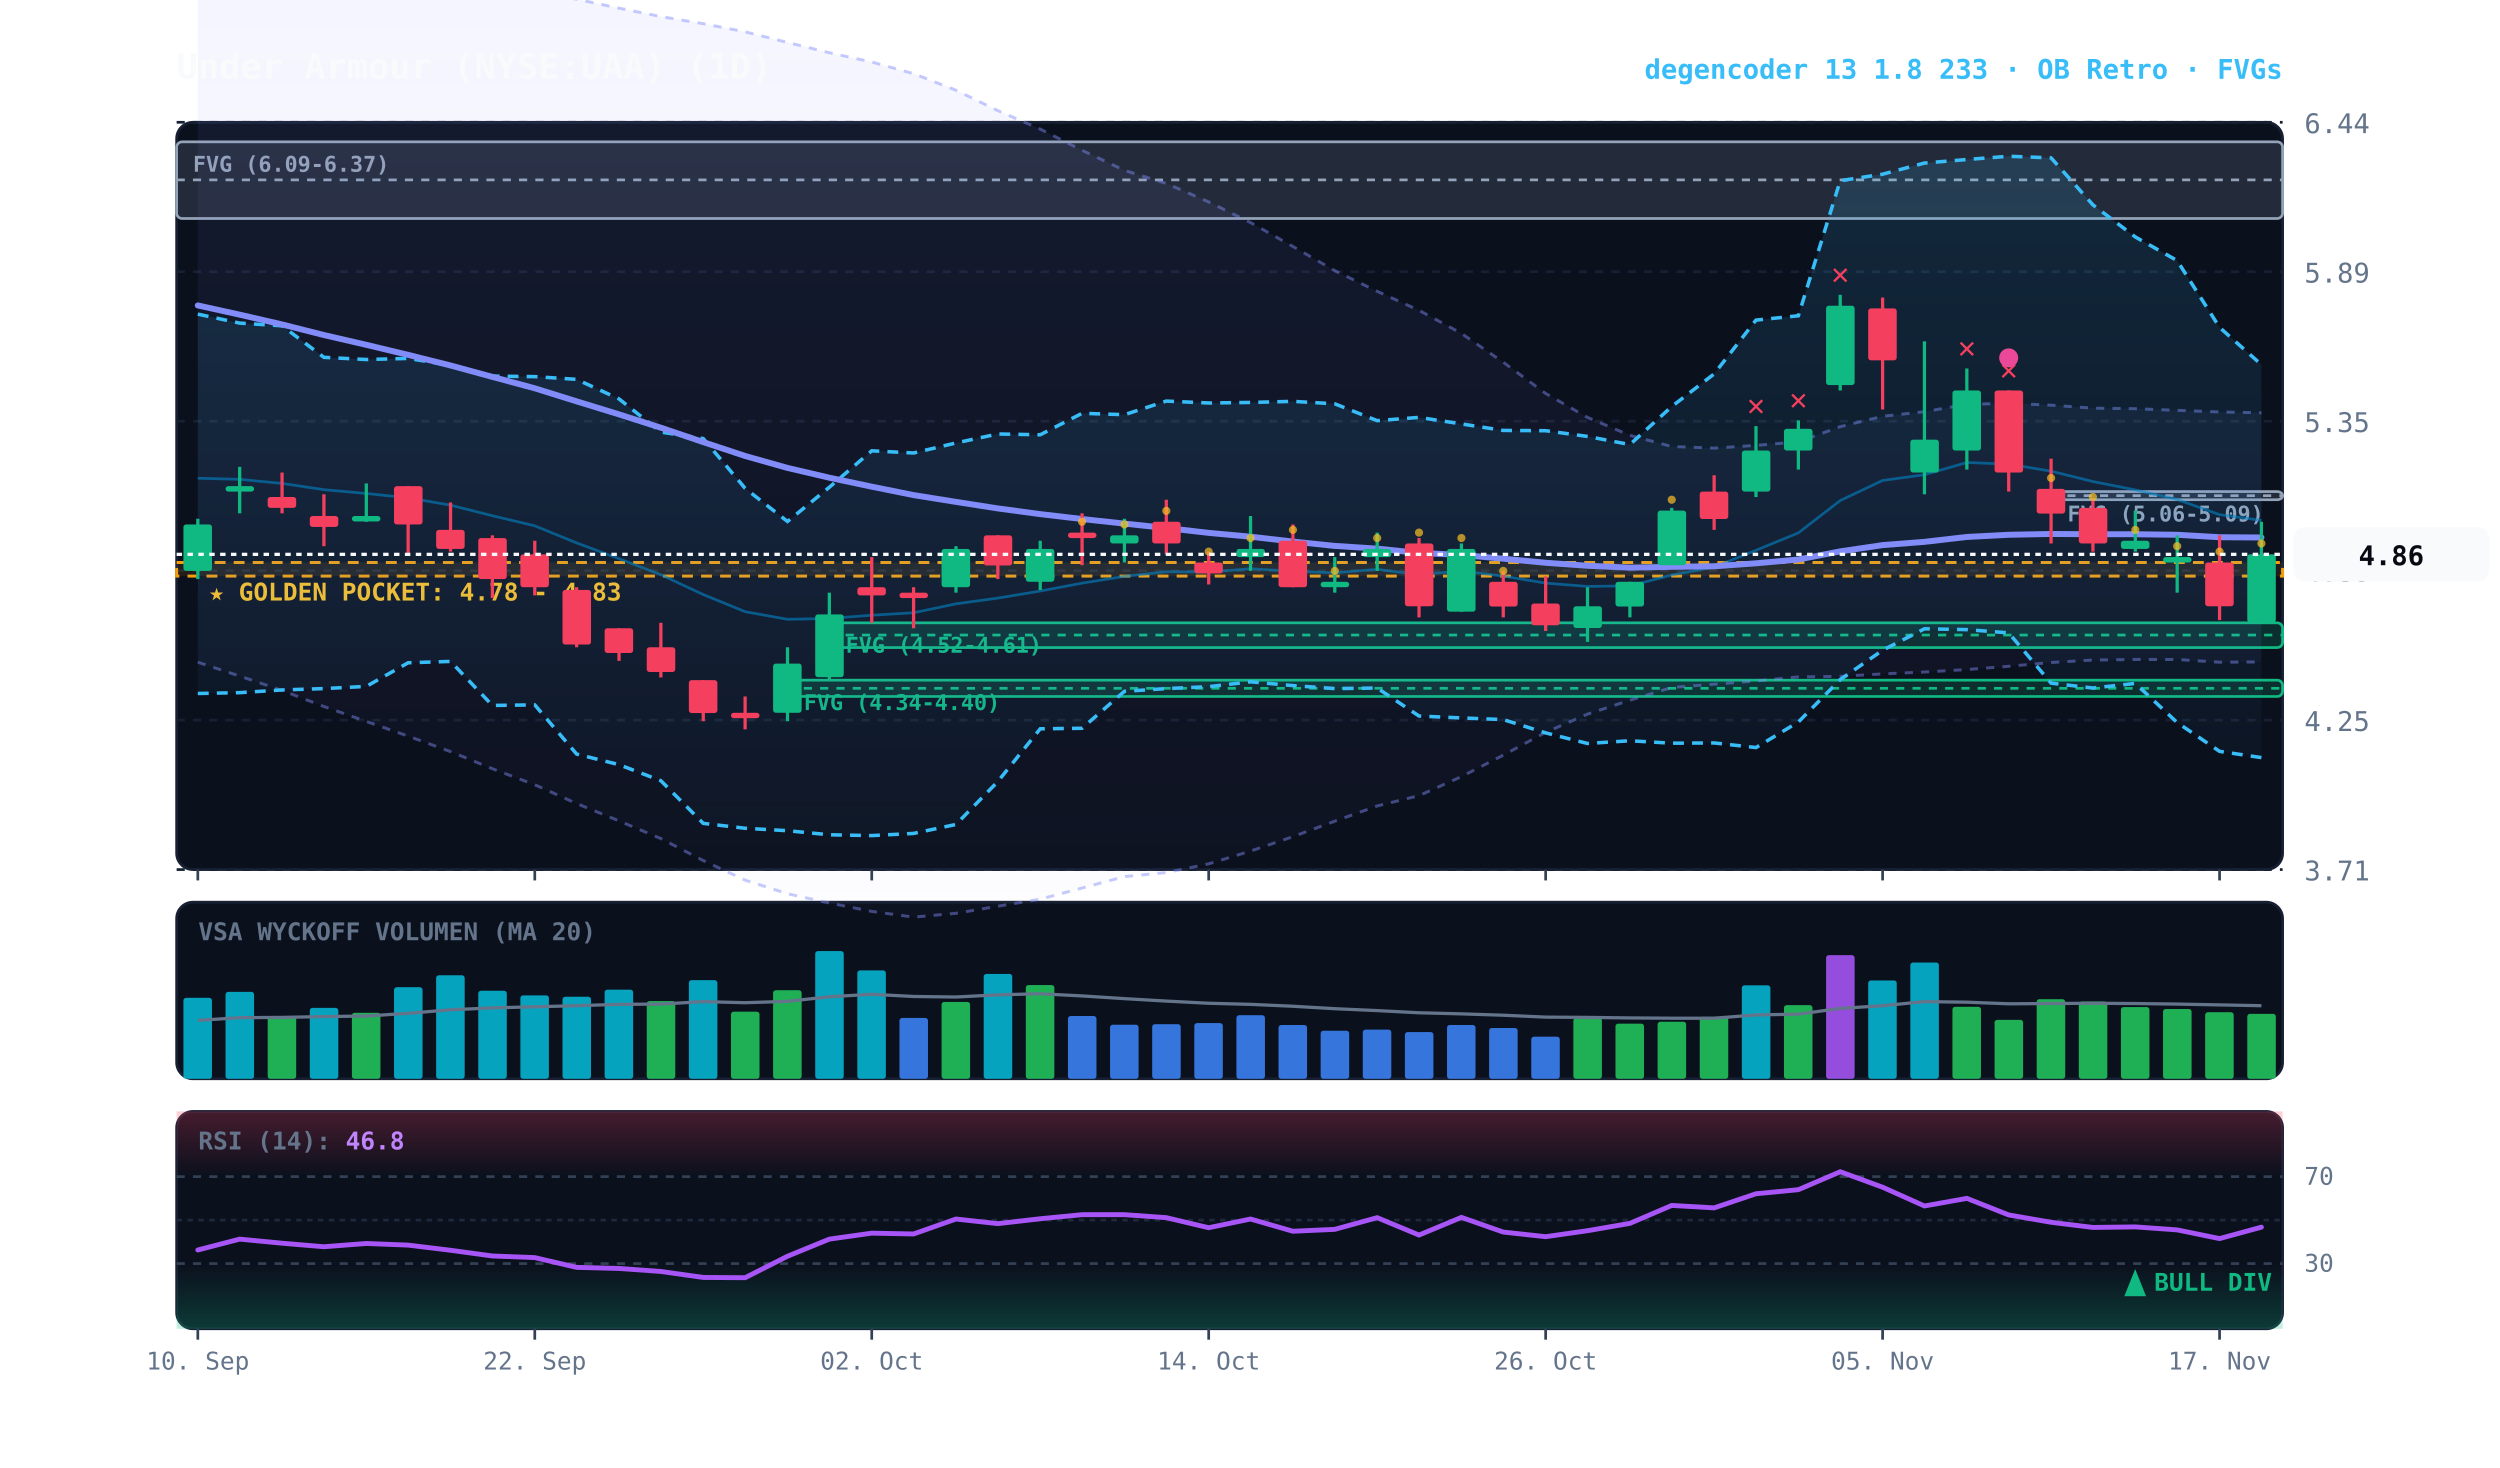
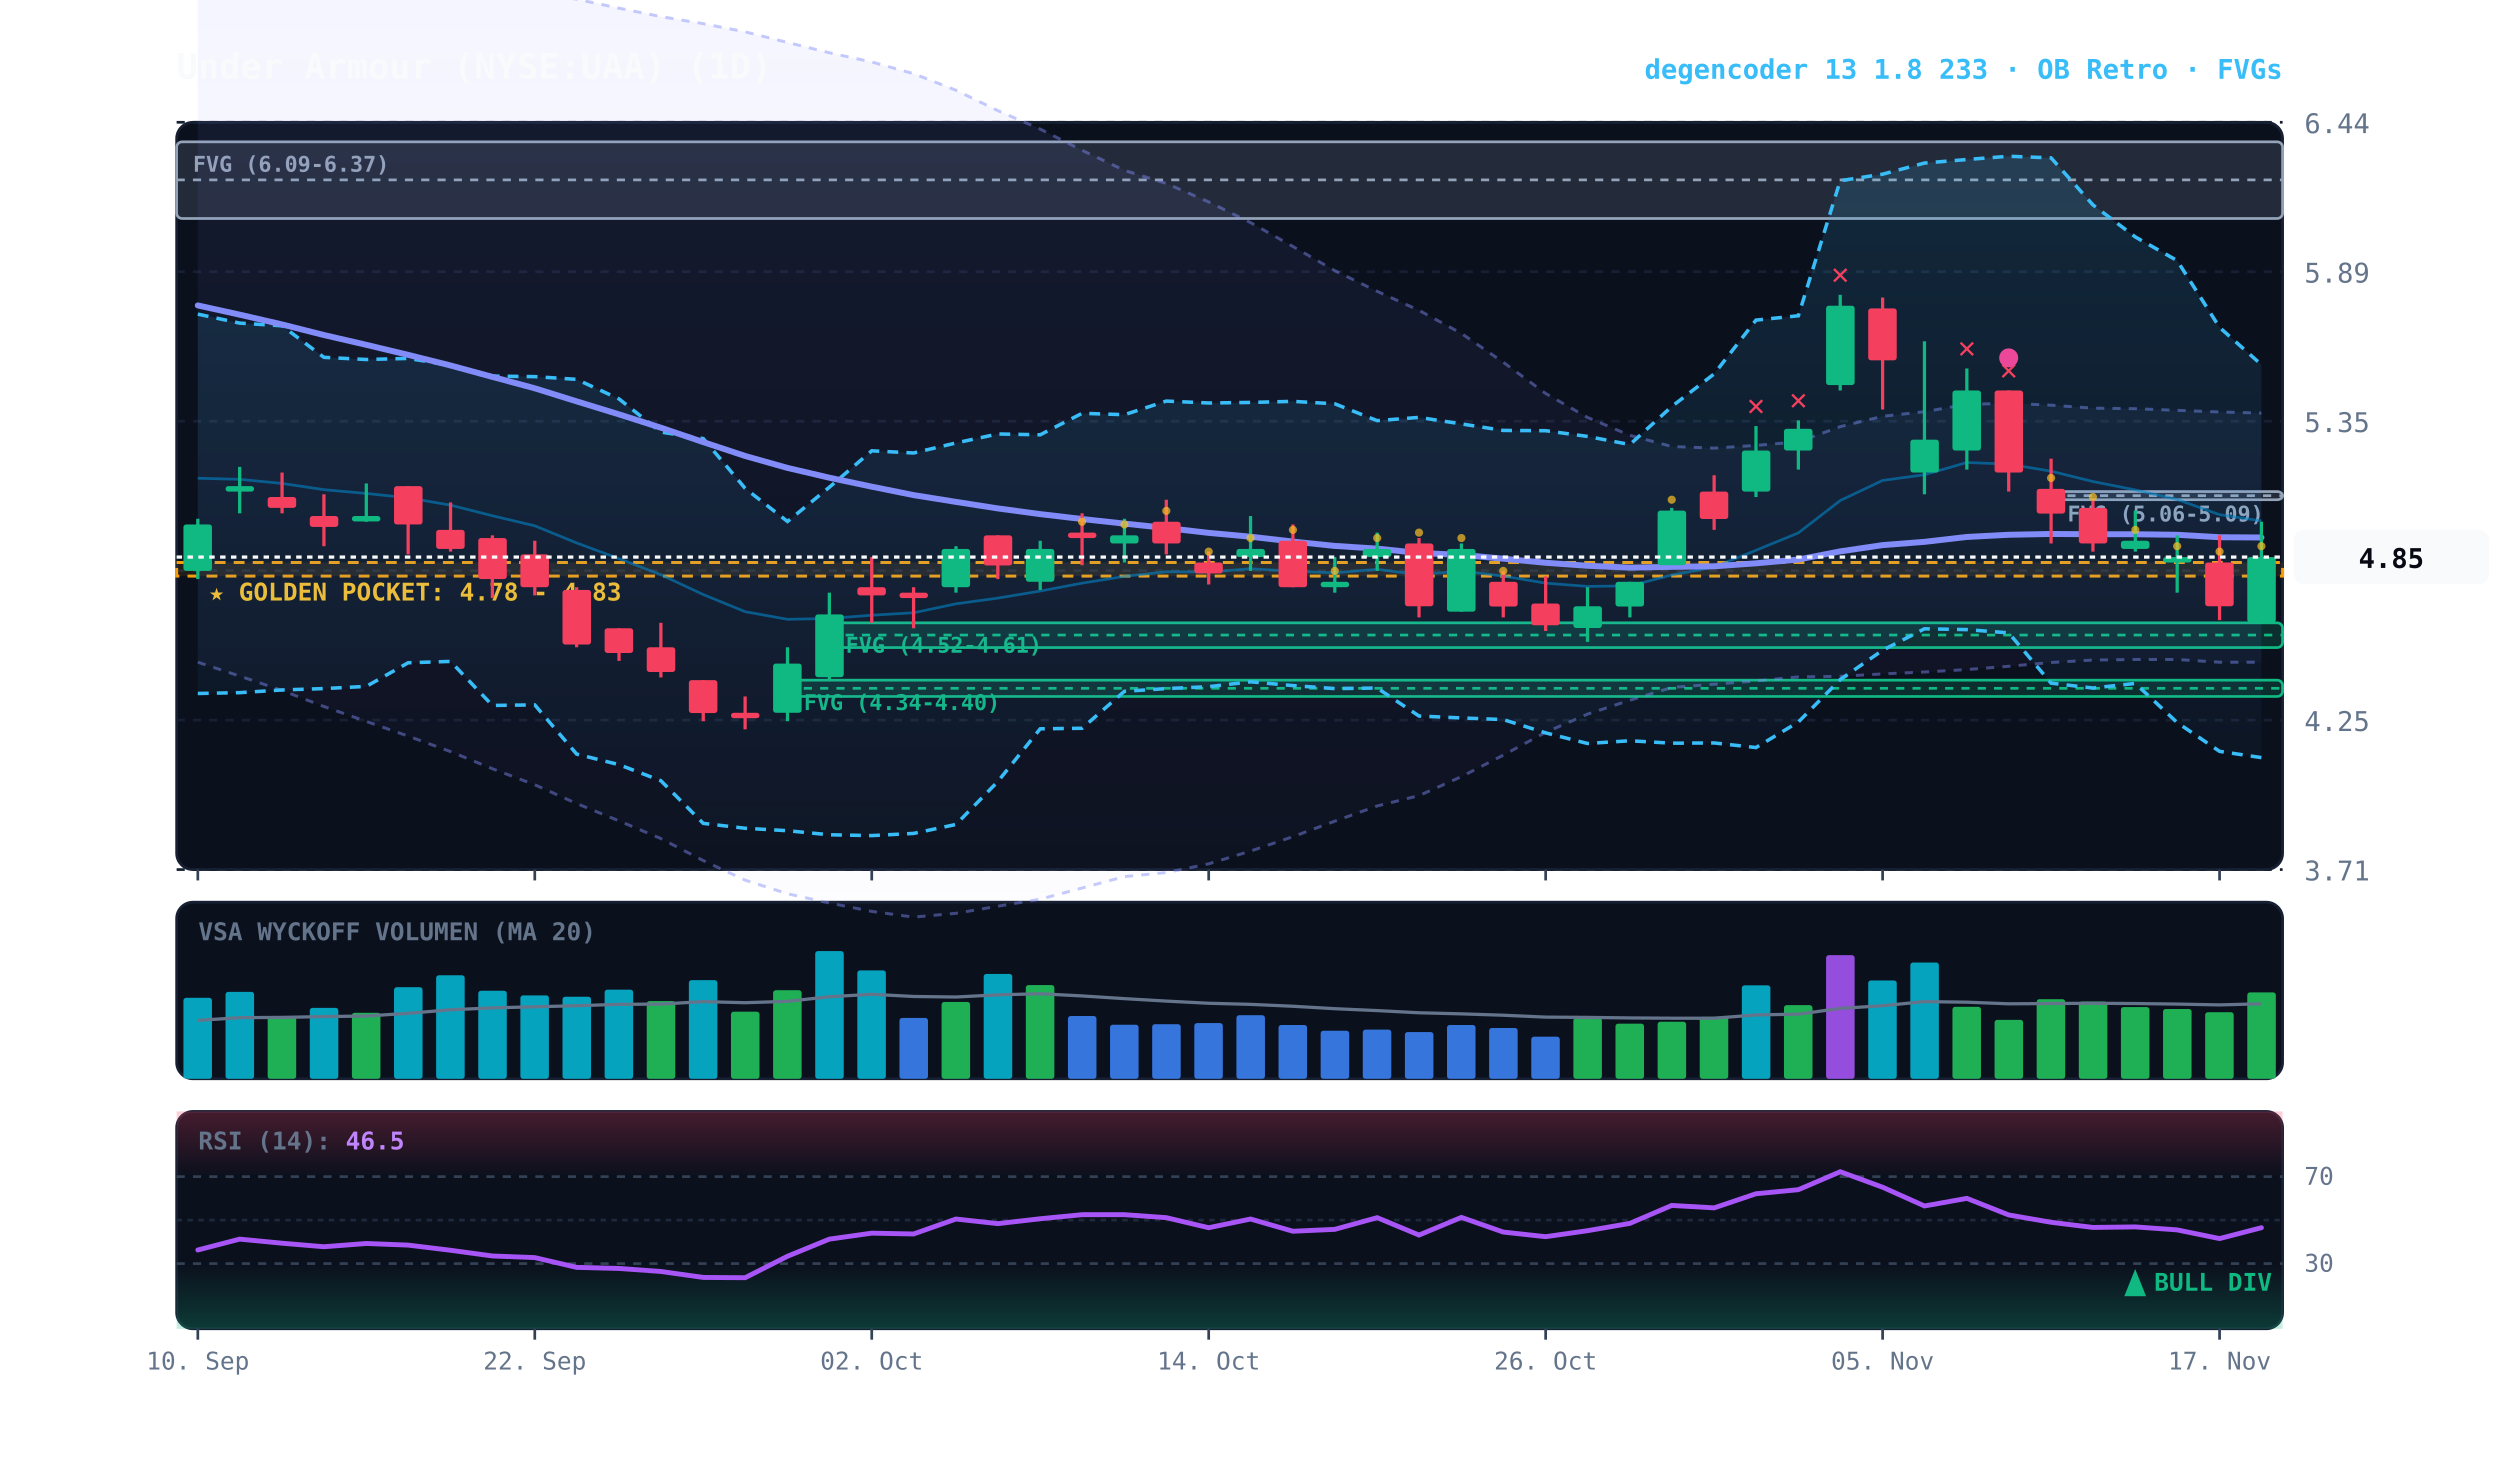
<svg xmlns="http://www.w3.org/2000/svg" viewBox="0 0 920 540" width="100%" height="100%" style="background:#070a13; font-family:'JetBrains Mono', monospace;">
  <defs>
    <linearGradient id="cloud-grad" x1="0%" y1="0%" x2="0%" y2="100%">
      <stop offset="0%" stop-color="#38bdf8" stop-opacity="0.14" />
      <stop offset="100%" stop-color="#38bdf8" stop-opacity="0.02" />
    </linearGradient>
    <linearGradient id="rfe-cloud" x1="0%" y1="0%" x2="0%" y2="100%">
      <stop offset="0%" stop-color="#818cf8" stop-opacity="0.09" />
      <stop offset="100%" stop-color="#818cf8" stop-opacity="0.02" />
    </linearGradient>
    <linearGradient id="rsi-overbought" x1="0%" y1="0%" x2="0%" y2="100%">
      <stop offset="0%" stop-color="#f43f5e" stop-opacity="0.25" />
      <stop offset="100%" stop-color="#f43f5e" stop-opacity="0.0" />
    </linearGradient>
    <linearGradient id="rsi-oversold" x1="0%" y1="0%" x2="0%" y2="100%">
      <stop offset="0%" stop-color="#10b981" stop-opacity="0.0" />
      <stop offset="100%" stop-color="#10b981" stop-opacity="0.25" />
    </linearGradient>
  </defs>
  <rect x="65" y="45" width="775" height="275" fill="#0b101d" rx="6" stroke="#172033" stroke-width="1" />
  <rect x="65" y="332" width="775" height="65" fill="#0b101d" rx="6" stroke="#172033" stroke-width="1" />
  <rect x="65" y="409" width="775" height="80" fill="#0b101d" rx="6" stroke="#172033" stroke-width="1" />
  <line x1="65" y1="320.0" x2="840" y2="320.0" stroke="#172033" stroke-dasharray="3,3" stroke-width="1" />
  <text x="848" y="324.0" fill="#64748b" font-size="10" text-anchor="start">3.71</text>
  <line x1="65" y1="265.0" x2="840" y2="265.0" stroke="#172033" stroke-dasharray="3,3" stroke-width="1" />
  <text x="848" y="269.0" fill="#64748b" font-size="10" text-anchor="start">4.25</text>
  <line x1="65" y1="210.0" x2="840" y2="210.0" stroke="#172033" stroke-dasharray="3,3" stroke-width="1" />
  <text x="848" y="214.0" fill="#64748b" font-size="10" text-anchor="start">4.80</text>
  <line x1="65" y1="155.0" x2="840" y2="155.0" stroke="#172033" stroke-dasharray="3,3" stroke-width="1" />
  <text x="848" y="159.0" fill="#64748b" font-size="10" text-anchor="start">5.35</text>
  <line x1="65" y1="100.0" x2="840" y2="100.0" stroke="#172033" stroke-dasharray="3,3" stroke-width="1" />
  <text x="848" y="104.0" fill="#64748b" font-size="10" text-anchor="start">5.89</text>
  <line x1="65" y1="45.0" x2="840" y2="45.0" stroke="#172033" stroke-dasharray="3,3" stroke-width="1" />
  <text x="848" y="49.0" fill="#64748b" font-size="10" text-anchor="start">6.44</text>
  <rect x="65" y="207.0" width="775" height="5.0" fill="rgba(245, 158, 11, 0.10)" stroke="#f59e0b" stroke-dasharray="4,3" stroke-width="1.1" />
  <text x="77" y="221.0" fill="#fbbf24" font-size="9" font-weight="bold">★ GOLDEN POCKET: 4.78 - 4.83</text>
  <rect x="754.8" y="180.9" width="85.2" height="3.0" fill="rgba(148, 163, 184, 0.18)" stroke="#94a3b8" stroke-width="1" rx="2" />
  <line x1="754.8" y1="182.4" x2="840" y2="182.4" stroke="#94a3b8" stroke-dasharray="3,3" stroke-width="1" />
  <text x="760.8" y="191.9" fill="#94a3b8" font-size="8" font-weight="bold">FVG (5.06-5.09)</text>
  <rect x="305.2" y="229.2" width="534.8" height="9.1" fill="rgba(16, 185, 129, 0.18)" stroke="#10b981" stroke-width="1" rx="2" />
  <line x1="305.2" y1="233.7" x2="840" y2="233.7" stroke="#10b981" stroke-dasharray="3,3" stroke-width="1" />
  <text x="311.2" y="240.2" fill="#10b981" font-size="8" font-weight="bold">FVG (4.52-4.61)</text>
  <rect x="289.8" y="250.3" width="550.2" height="6.0" fill="rgba(16, 185, 129, 0.18)" stroke="#10b981" stroke-width="1" rx="2" />
  <line x1="289.8" y1="253.3" x2="840" y2="253.3" stroke="#10b981" stroke-dasharray="3,3" stroke-width="1" />
  <text x="295.8" y="261.3" fill="#10b981" font-size="8" font-weight="bold">FVG (4.34-4.40)</text>
  <rect x="65.0" y="52.2" width="775.0" height="28.2" fill="rgba(148, 163, 184, 0.18)" stroke="#94a3b8" stroke-width="1" rx="2" />
  <line x1="65.0" y1="66.2" x2="840" y2="66.2" stroke="#94a3b8" stroke-dasharray="3,3" stroke-width="1" />
  <text x="71.0" y="63.2" fill="#94a3b8" font-size="8" font-weight="bold">FVG (6.09-6.37)</text>
-   <polygon points="72.8,-18.9 88.2,-17.1 103.8,-15.2 119.2,-13.5 134.8,-11.7 150.2,-9.7 165.8,-7.8 181.2,-5.6 196.8,-3.0 212.2,-0.3 227.8,3.0 243.2,6.1 258.8,8.7 274.2,11.7 289.8,15.6 305.2,19.4 320.8,22.8 336.2,27.1 351.8,33.2 367.2,40.7 382.8,47.5 398.2,55.3 413.8,62.7 429.2,67.5 444.8,74.3 460.2,81.9 475.8,90.7 491.2,99.6 506.8,107.2 522.2,114.2 537.8,122.7 553.2,133.3 568.8,144.8 584.2,153.6 599.8,160.2 615.2,164.3 630.8,164.9 646.2,163.9 661.8,162.6 677.2,157.0 692.8,153.2 708.2,151.5 723.8,148.8 739.2,148.4 754.8,149.1 770.2,150.2 785.8,150.4 801.2,151.0 816.8,151.6 832.2,151.9 832.2,243.6 816.8,243.7 801.2,242.7 785.8,242.7 770.2,242.9 754.8,243.8 739.2,245.2 723.8,246.4 708.2,247.3 692.8,248.0 677.2,248.9 661.8,249.1 646.2,250.6 630.8,251.8 615.2,253.0 599.8,257.7 584.2,262.8 568.8,269.5 553.2,277.9 537.8,285.8 522.2,292.8 506.8,296.6 491.2,302.2 475.8,307.9 460.2,313.2 444.8,317.9 429.2,321.1 413.8,322.6 398.2,326.8 382.8,330.9 367.2,333.5 351.8,336.1 336.2,337.5 320.8,335.4 305.2,332.3 289.8,328.9 274.2,323.9 258.8,316.7 243.2,308.6 227.8,302.1 212.2,295.7 196.8,288.8 181.2,282.9 165.8,276.6 150.2,270.9 134.8,265.5 119.2,260.0 103.8,254.1 88.2,248.8 72.8,243.7" fill="url(#rfe-cloud)" />
-   <polyline points="72.8,-18.9 88.2,-17.1 103.8,-15.2 119.2,-13.5 134.8,-11.7 150.2,-9.7 165.8,-7.8 181.2,-5.6 196.8,-3.0 212.2,-0.3 227.8,3.0 243.2,6.1 258.8,8.7 274.2,11.7 289.8,15.6 305.2,19.4 320.8,22.8 336.2,27.1 351.8,33.2 367.2,40.7 382.8,47.5 398.2,55.3 413.8,62.7 429.2,67.5 444.8,74.3 460.2,81.9 475.8,90.7 491.2,99.6 506.8,107.2 522.2,114.2 537.8,122.7 553.2,133.3 568.8,144.8 584.2,153.6 599.8,160.2 615.2,164.3 630.8,164.9 646.2,163.9 661.8,162.6 677.2,157.0 692.8,153.2 708.2,151.5 723.8,148.8 739.2,148.4 754.8,149.1 770.2,150.2 785.8,150.4 801.2,151.0 816.8,151.6 832.2,151.9" fill="none" stroke="#818cf8" stroke-width="1.1" stroke-opacity="0.45" stroke-dasharray="3,3" />
-   <polyline points="72.8,243.7 88.2,248.8 103.8,254.1 119.2,260.0 134.8,265.5 150.2,270.9 165.8,276.6 181.2,282.9 196.8,288.8 212.2,295.7 227.8,302.1 243.2,308.6 258.8,316.7 274.2,323.9 289.8,328.9 305.2,332.3 320.8,335.4 336.2,337.5 351.8,336.1 367.2,333.5 382.8,330.9 398.2,326.8 413.8,322.6 429.2,321.1 444.8,317.9 460.2,313.2 475.8,307.9 491.2,302.2 506.8,296.6 522.2,292.8 537.8,285.8 553.2,277.9 568.8,269.5 584.2,262.8 599.8,257.7 615.2,253.0 630.8,251.8 646.2,250.6 661.8,249.1 677.2,248.9 692.8,248.0 708.2,247.3 723.8,246.4 739.2,245.2 754.8,243.8 770.2,242.9 785.8,242.7 801.2,242.7 816.8,243.7 832.2,243.6" fill="none" stroke="#818cf8" stroke-width="1.1" stroke-opacity="0.45" stroke-dasharray="3,3" />
+   <polygon points="72.8,-18.9 88.2,-17.1 103.8,-15.2 119.2,-13.5 134.8,-11.7 150.2,-9.7 165.8,-7.8 181.2,-5.6 196.8,-3.0 212.2,-0.3 227.8,3.0 243.2,6.1 258.8,8.7 274.2,11.7 289.8,15.6 305.2,19.4 320.8,22.8 336.2,27.1 351.8,33.2 367.2,40.7 382.8,47.5 398.2,55.3 413.8,62.7 429.2,67.5 444.8,74.3 460.2,81.9 475.8,90.7 491.2,99.6 506.8,107.2 522.2,114.2 537.8,122.7 553.2,133.3 568.8,144.8 584.2,153.6 599.8,160.2 615.2,164.3 630.8,164.9 646.2,163.9 661.8,162.6 677.2,157.0 692.8,153.2 708.2,151.5 723.8,148.8 739.2,148.4 754.8,149.1 770.2,150.2 785.8,150.4 801.2,151.0 816.8,151.6 832.2,152.0 832.2,243.7 816.8,243.7 801.2,242.7 785.8,242.7 770.2,242.9 754.8,243.8 739.2,245.2 723.8,246.4 708.2,247.3 692.8,248.0 677.2,248.9 661.8,249.1 646.2,250.6 630.8,251.8 615.2,253.0 599.8,257.7 584.2,262.8 568.8,269.5 553.2,277.9 537.8,285.8 522.2,292.8 506.8,296.6 491.2,302.2 475.8,307.9 460.2,313.2 444.8,317.9 429.2,321.1 413.8,322.6 398.2,326.8 382.8,330.9 367.2,333.5 351.8,336.1 336.2,337.5 320.8,335.4 305.2,332.3 289.8,328.9 274.2,323.9 258.8,316.7 243.2,308.6 227.8,302.1 212.2,295.7 196.8,288.8 181.2,282.9 165.8,276.6 150.2,270.9 134.8,265.5 119.2,260.0 103.8,254.1 88.2,248.8 72.8,243.7" fill="url(#rfe-cloud)" />
+   <polyline points="72.8,-18.9 88.2,-17.1 103.8,-15.2 119.2,-13.5 134.8,-11.7 150.2,-9.7 165.8,-7.8 181.2,-5.6 196.8,-3.0 212.2,-0.3 227.8,3.0 243.2,6.1 258.8,8.7 274.2,11.7 289.8,15.6 305.2,19.4 320.8,22.8 336.2,27.1 351.8,33.2 367.2,40.7 382.8,47.5 398.2,55.3 413.8,62.7 429.2,67.5 444.8,74.3 460.2,81.9 475.8,90.7 491.2,99.6 506.8,107.2 522.2,114.2 537.8,122.7 553.2,133.3 568.8,144.8 584.2,153.6 599.8,160.2 615.2,164.3 630.8,164.9 646.2,163.9 661.8,162.6 677.2,157.0 692.8,153.2 708.2,151.5 723.8,148.8 739.2,148.4 754.8,149.1 770.2,150.2 785.8,150.4 801.2,151.0 816.8,151.6 832.2,152.0" fill="none" stroke="#818cf8" stroke-width="1.1" stroke-opacity="0.45" stroke-dasharray="3,3" />
+   <polyline points="72.8,243.7 88.2,248.8 103.8,254.1 119.2,260.0 134.8,265.5 150.2,270.9 165.8,276.6 181.2,282.9 196.8,288.8 212.2,295.7 227.8,302.1 243.2,308.6 258.8,316.7 274.2,323.9 289.8,328.9 305.2,332.3 320.8,335.4 336.2,337.5 351.8,336.1 367.2,333.5 382.8,330.9 398.2,326.8 413.8,322.6 429.2,321.1 444.8,317.9 460.2,313.2 475.8,307.9 491.2,302.2 506.8,296.6 522.2,292.8 537.8,285.8 553.2,277.9 568.8,269.5 584.2,262.8 599.8,257.7 615.2,253.0 630.8,251.8 646.2,250.6 661.8,249.1 677.2,248.9 692.8,248.0 708.2,247.3 723.8,246.4 739.2,245.2 754.8,243.8 770.2,242.9 785.8,242.7 801.2,242.7 816.8,243.7 832.2,243.7" fill="none" stroke="#818cf8" stroke-width="1.1" stroke-opacity="0.45" stroke-dasharray="3,3" />
  <polygon points="72.8,115.6 88.2,118.9 103.8,119.9 119.2,131.5 134.8,132.3 150.2,131.9 165.8,134.4 181.2,138.4 196.8,138.6 212.2,139.6 227.8,146.8 243.2,159.0 258.8,161.4 274.2,179.7 289.8,191.9 305.2,179.3 320.8,165.9 336.2,166.7 351.8,163.0 367.2,159.7 382.8,160.0 398.2,152.1 413.8,152.6 429.2,147.6 444.8,148.3 460.2,148.1 475.8,147.7 491.2,148.6 506.8,154.8 522.2,153.6 537.8,156.0 553.2,158.4 568.8,158.5 584.2,160.6 599.8,163.6 615.2,149.6 630.8,137.6 646.2,117.8 661.8,116.2 677.2,66.5 692.8,64.1 708.2,60.0 723.8,58.7 739.2,57.5 754.8,58.1 770.2,75.4 785.8,87.2 801.2,95.9 816.8,120.5 832.2,134.2 832.2,278.8 816.8,276.5 801.2,265.9 785.8,251.5 770.2,253.2 754.8,251.4 739.2,232.9 723.8,231.7 708.2,231.4 692.8,239.3 677.2,250.1 661.8,265.7 646.2,275.1 630.8,273.4 615.2,273.5 599.8,272.6 584.2,273.6 568.8,269.7 553.2,264.8 537.8,264.2 522.2,263.5 506.8,253.2 491.2,253.4 475.8,252.3 460.2,250.9 444.8,252.7 429.2,253.4 413.8,254.4 398.2,268.0 382.8,268.2 367.2,287.6 351.8,303.4 336.2,306.7 320.8,307.5 305.2,307.2 289.8,305.7 274.2,304.8 258.8,303.0 243.2,287.3 227.8,281.4 212.2,277.5 196.8,259.4 181.2,259.6 165.8,243.4 150.2,243.9 134.8,252.6 119.2,253.4 103.8,253.9 88.2,254.9 72.8,255.2" fill="url(#cloud-grad)" />
  <polyline points="72.8,115.6 88.2,118.9 103.8,119.9 119.2,131.5 134.8,132.3 150.2,131.9 165.8,134.4 181.2,138.4 196.8,138.6 212.2,139.6 227.8,146.8 243.2,159.0 258.8,161.4 274.2,179.7 289.8,191.9 305.2,179.3 320.8,165.9 336.2,166.7 351.8,163.0 367.2,159.7 382.8,160.0 398.2,152.1 413.8,152.6 429.2,147.6 444.8,148.3 460.2,148.1 475.8,147.7 491.2,148.6 506.8,154.8 522.2,153.6 537.8,156.0 553.2,158.4 568.8,158.5 584.2,160.6 599.8,163.6 615.2,149.6 630.8,137.6 646.2,117.8 661.8,116.2 677.2,66.5 692.8,64.1 708.2,60.0 723.8,58.7 739.2,57.5 754.8,58.1 770.2,75.4 785.8,87.2 801.2,95.9 816.8,120.5 832.2,134.2" fill="none" stroke="#38bdf8" stroke-width="1.3" stroke-dasharray="4,3" />
  <polyline points="72.8,255.2 88.2,254.9 103.8,253.9 119.2,253.4 134.8,252.6 150.2,243.9 165.8,243.4 181.2,259.6 196.8,259.4 212.2,277.5 227.8,281.4 243.2,287.3 258.8,303.0 274.2,304.8 289.8,305.7 305.2,307.2 320.8,307.5 336.2,306.7 351.8,303.4 367.2,287.6 382.8,268.2 398.2,268.0 413.8,254.4 429.2,253.4 444.8,252.7 460.2,250.9 475.8,252.3 491.2,253.4 506.8,253.2 522.2,263.5 537.8,264.2 553.2,264.8 568.8,269.7 584.2,273.6 599.8,272.6 615.2,273.5 630.8,273.4 646.2,275.1 661.8,265.7 677.2,250.1 692.8,239.3 708.2,231.4 723.8,231.7 739.2,232.9 754.8,251.4 770.2,253.2 785.8,251.5 801.2,265.9 816.8,276.5 832.2,278.8" fill="none" stroke="#38bdf8" stroke-width="1.3" stroke-dasharray="4,3" />
-   <polyline points="72.8,176.0 88.2,176.4 103.8,177.9 119.2,180.2 134.8,181.6 150.2,183.2 165.8,185.9 181.2,189.8 196.8,193.5 212.2,199.8 227.8,205.6 243.2,211.5 258.8,218.8 274.2,225.1 289.8,227.9 305.2,227.6 320.8,226.4 336.2,225.5 351.8,222.2 367.2,220.1 382.8,217.5 398.2,214.6 413.8,212.1 429.2,210.4 444.8,210.5 460.2,209.3 475.8,210.2 491.2,210.8 506.8,209.5 522.2,211.5 537.8,210.1 553.2,212.0 568.8,214.6 584.2,215.8 599.8,215.6 615.2,211.6 630.8,208.7 646.2,202.5 661.8,196.1 677.2,184.2 692.8,176.8 708.2,174.7 723.8,170.2 739.2,170.8 754.8,173.4 770.2,177.2 785.8,180.3 801.2,183.8 816.8,189.4 832.2,191.5" fill="none" stroke="#0284c7" stroke-width="1.0" stroke-opacity="0.6" />
+   <polyline points="72.8,176.0 88.2,176.4 103.8,177.9 119.2,180.2 134.8,181.6 150.2,183.2 165.8,185.9 181.2,189.8 196.8,193.5 212.2,199.8 227.8,205.6 243.2,211.5 258.8,218.8 274.2,225.1 289.8,227.9 305.2,227.6 320.8,226.4 336.2,225.5 351.8,222.2 367.2,220.1 382.8,217.5 398.2,214.6 413.8,212.1 429.2,210.4 444.8,210.5 460.2,209.3 475.8,210.2 491.2,210.8 506.8,209.5 522.2,211.5 537.8,210.1 553.2,212.0 568.8,214.6 584.2,215.8 599.8,215.6 615.2,211.6 630.8,208.7 646.2,202.5 661.8,196.1 677.2,184.2 692.8,176.8 708.2,174.7 723.8,170.2 739.2,170.8 754.8,173.4 770.2,177.2 785.8,180.3 801.2,183.8 816.8,189.4 832.2,191.7" fill="none" stroke="#0284c7" stroke-width="1.0" stroke-opacity="0.6" />
  <polyline points="72.8,112.4 88.2,115.8 103.8,119.4 119.2,123.3 134.8,126.9 150.2,130.6 165.8,134.5 181.2,138.7 196.8,142.9 212.2,147.7 227.8,152.5 243.2,157.4 258.8,162.7 274.2,167.8 289.8,172.2 305.2,175.8 320.8,179.1 336.2,182.2 351.8,184.7 367.2,187.1 382.8,189.2 398.2,191.0 413.8,192.7 429.2,194.3 444.8,196.1 460.2,197.5 475.8,199.3 491.2,200.9 506.8,201.9 522.2,203.5 537.8,204.2 553.2,205.6 568.8,207.1 584.2,208.2 599.8,208.9 615.2,208.6 630.8,208.4 646.2,207.3 661.8,205.9 677.2,202.9 692.8,200.6 708.2,199.4 723.8,197.6 739.2,196.8 754.8,196.5 770.2,196.6 785.8,196.6 801.2,196.8 816.8,197.7 832.2,197.8" fill="none" stroke="#818cf8" stroke-width="2.2" stroke-linecap="round" />
  <line x1="72.8" y1="190.9" x2="72.8" y2="213.1" stroke="#10b981" stroke-width="1.2" />
  <rect x="67.5" y="193.0" width="10.5" height="17.1" fill="#10b981" rx="1" />
  <line x1="88.2" y1="171.8" x2="88.2" y2="188.9" stroke="#10b981" stroke-width="1.2" />
  <rect x="83.0" y="178.9" width="10.5" height="2.0" fill="#10b981" rx="1" />
  <line x1="103.8" y1="173.9" x2="103.8" y2="188.9" stroke="#f43f5e" stroke-width="1.2" />
  <rect x="98.5" y="182.9" width="10.5" height="4.0" fill="#f43f5e" rx="1" />
  <line x1="119.2" y1="181.9" x2="119.2" y2="201.0" stroke="#f43f5e" stroke-width="1.2" />
  <rect x="114.0" y="189.9" width="10.5" height="4.0" fill="#f43f5e" rx="1" />
  <line x1="134.8" y1="177.9" x2="134.8" y2="192.0" stroke="#10b981" stroke-width="1.2" />
  <rect x="129.5" y="189.9" width="10.5" height="2.0" fill="#10b981" rx="1" />
  <line x1="150.2" y1="178.9" x2="150.2" y2="204.0" stroke="#f43f5e" stroke-width="1.2" />
  <rect x="145.0" y="178.9" width="10.5" height="14.1" fill="#f43f5e" rx="1" />
  <line x1="165.8" y1="184.9" x2="165.8" y2="203.0" stroke="#f43f5e" stroke-width="1.2" />
  <rect x="160.5" y="195.0" width="10.5" height="7.0" fill="#f43f5e" rx="1" />
  <line x1="181.2" y1="197.0" x2="181.2" y2="220.1" stroke="#f43f5e" stroke-width="1.2" />
  <rect x="176.0" y="198.0" width="10.5" height="15.1" fill="#f43f5e" rx="1" />
  <line x1="196.8" y1="199.0" x2="196.8" y2="219.1" stroke="#f43f5e" stroke-width="1.2" />
  <rect x="191.5" y="204.0" width="10.5" height="12.1" fill="#f43f5e" rx="1" />
  <line x1="212.2" y1="216.1" x2="212.2" y2="238.2" stroke="#f43f5e" stroke-width="1.2" />
  <rect x="207.0" y="217.1" width="10.5" height="20.1" fill="#f43f5e" rx="1" />
  <line x1="227.8" y1="231.2" x2="227.8" y2="243.2" stroke="#f43f5e" stroke-width="1.2" />
  <rect x="222.5" y="231.2" width="10.5" height="9.1" fill="#f43f5e" rx="1" />
  <line x1="243.2" y1="229.2" x2="243.2" y2="249.3" stroke="#f43f5e" stroke-width="1.2" />
  <rect x="238.0" y="238.2" width="10.5" height="9.1" fill="#f43f5e" rx="1" />
  <line x1="258.8" y1="250.3" x2="258.8" y2="265.4" stroke="#f43f5e" stroke-width="1.2" />
  <rect x="253.5" y="250.3" width="10.5" height="12.1" fill="#f43f5e" rx="1" />
  <line x1="274.2" y1="256.3" x2="274.2" y2="268.4" stroke="#f43f5e" stroke-width="1.2" />
  <rect x="269.0" y="262.3" width="10.5" height="2.0" fill="#f43f5e" rx="1" />
  <line x1="289.8" y1="238.2" x2="289.8" y2="265.4" stroke="#10b981" stroke-width="1.2" />
  <rect x="284.5" y="244.2" width="10.5" height="18.1" fill="#10b981" rx="1" />
  <line x1="305.2" y1="218.1" x2="305.2" y2="250.3" stroke="#10b981" stroke-width="1.2" />
  <rect x="300.0" y="226.1" width="10.5" height="23.1" fill="#10b981" rx="1" />
  <line x1="320.8" y1="205.0" x2="320.8" y2="229.2" stroke="#f43f5e" stroke-width="1.2" />
  <rect x="315.5" y="216.1" width="10.5" height="3.0" fill="#f43f5e" rx="1" />
  <line x1="336.2" y1="216.1" x2="336.2" y2="231.2" stroke="#f43f5e" stroke-width="1.2" />
  <rect x="331.0" y="218.1" width="10.5" height="2.0" fill="#f43f5e" rx="1" />
  <line x1="351.8" y1="201.0" x2="351.8" y2="218.1" stroke="#10b981" stroke-width="1.2" />
  <rect x="346.5" y="202.0" width="10.5" height="14.1" fill="#10b981" rx="1" />
  <line x1="367.2" y1="197.0" x2="367.2" y2="213.1" stroke="#f43f5e" stroke-width="1.2" />
  <rect x="362.0" y="197.0" width="10.5" height="11.1" fill="#f43f5e" rx="1" />
  <line x1="382.8" y1="199.0" x2="382.8" y2="217.1" stroke="#10b981" stroke-width="1.2" />
  <rect x="377.5" y="202.0" width="10.5" height="12.1" fill="#10b981" rx="1" />
  <line x1="398.2" y1="188.9" x2="398.2" y2="208.0" stroke="#f43f5e" stroke-width="1.2" />
  <rect x="393.0" y="196.0" width="10.5" height="2.0" fill="#f43f5e" rx="1" />
  <circle cx="398.2" cy="192.0" r="1.5" fill="#fbbf24" opacity="0.7" />
  <line x1="413.8" y1="190.9" x2="413.8" y2="207.0" stroke="#10b981" stroke-width="1.2" />
  <rect x="408.5" y="197.0" width="10.5" height="3.0" fill="#10b981" rx="1" />
  <circle cx="413.8" cy="193.0" r="1.5" fill="#fbbf24" opacity="0.7" />
  <line x1="429.2" y1="183.9" x2="429.2" y2="204.0" stroke="#f43f5e" stroke-width="1.2" />
  <rect x="424.0" y="192.0" width="10.5" height="8.0" fill="#f43f5e" rx="1" />
  <circle cx="429.2" cy="188.0" r="1.5" fill="#fbbf24" opacity="0.7" />
  <line x1="444.8" y1="203.0" x2="444.8" y2="215.1" stroke="#f43f5e" stroke-width="1.2" />
  <rect x="439.5" y="207.0" width="10.5" height="4.0" fill="#f43f5e" rx="1" />
  <circle cx="444.8" cy="203.0" r="1.5" fill="#fbbf24" opacity="0.7" />
  <line x1="460.2" y1="189.9" x2="460.2" y2="210.1" stroke="#10b981" stroke-width="1.2" />
  <rect x="455.0" y="202.0" width="10.5" height="3.0" fill="#10b981" rx="1" />
  <circle cx="460.2" cy="198.0" r="1.5" fill="#fbbf24" opacity="0.7" />
  <line x1="475.8" y1="193.0" x2="475.8" y2="216.1" stroke="#f43f5e" stroke-width="1.2" />
  <rect x="470.5" y="199.0" width="10.5" height="17.1" fill="#f43f5e" rx="1" />
  <circle cx="475.8" cy="195.0" r="1.5" fill="#fbbf24" opacity="0.7" />
  <line x1="491.2" y1="205.0" x2="491.2" y2="218.1" stroke="#10b981" stroke-width="1.2" />
  <rect x="486.0" y="214.1" width="10.5" height="2.0" fill="#10b981" rx="1" />
  <circle cx="491.2" cy="210.1" r="1.5" fill="#fbbf24" opacity="0.7" />
  <line x1="506.8" y1="196.0" x2="506.8" y2="210.1" stroke="#10b981" stroke-width="1.2" />
  <rect x="501.5" y="202.0" width="10.5" height="3.0" fill="#10b981" rx="1" />
  <circle cx="506.8" cy="198.0" r="1.5" fill="#fbbf24" opacity="0.7" />
  <line x1="522.2" y1="198.0" x2="522.2" y2="227.2" stroke="#f43f5e" stroke-width="1.2" />
  <rect x="517.0" y="200.0" width="10.5" height="23.1" fill="#f43f5e" rx="1" />
  <circle cx="522.2" cy="196.0" r="1.5" fill="#fbbf24" opacity="0.7" />
  <line x1="537.8" y1="200.0" x2="537.8" y2="225.1" stroke="#10b981" stroke-width="1.2" />
  <rect x="532.5" y="202.0" width="10.5" height="23.1" fill="#10b981" rx="1" />
  <circle cx="537.8" cy="198.0" r="1.5" fill="#fbbf24" opacity="0.7" />
  <line x1="553.2" y1="210.1" x2="553.2" y2="227.2" stroke="#f43f5e" stroke-width="1.2" />
  <rect x="548.0" y="214.1" width="10.5" height="9.1" fill="#f43f5e" rx="1" />
  <circle cx="553.2" cy="210.1" r="1.5" fill="#fbbf24" opacity="0.7" />
  <line x1="568.8" y1="212.1" x2="568.8" y2="232.2" stroke="#f43f5e" stroke-width="1.2" />
  <rect x="563.5" y="222.1" width="10.5" height="8.0" fill="#f43f5e" rx="1" />
  <line x1="584.2" y1="216.1" x2="584.2" y2="236.2" stroke="#10b981" stroke-width="1.2" />
  <rect x="579.0" y="223.1" width="10.5" height="8.0" fill="#10b981" rx="1" />
  <line x1="599.8" y1="214.1" x2="599.8" y2="227.2" stroke="#10b981" stroke-width="1.2" />
  <rect x="594.5" y="214.1" width="10.5" height="9.1" fill="#10b981" rx="1" />
  <line x1="615.2" y1="186.9" x2="615.2" y2="208.0" stroke="#10b981" stroke-width="1.2" />
  <rect x="610.0" y="187.9" width="10.5" height="20.1" fill="#10b981" rx="1" />
  <circle cx="615.2" cy="183.9" r="1.5" fill="#fbbf24" opacity="0.7" />
  <line x1="630.8" y1="174.9" x2="630.8" y2="195.0" stroke="#f43f5e" stroke-width="1.2" />
  <rect x="625.5" y="180.9" width="10.5" height="10.1" fill="#f43f5e" rx="1" />
  <line x1="646.2" y1="156.8" x2="646.2" y2="182.9" stroke="#10b981" stroke-width="1.2" />
  <rect x="641.0" y="165.8" width="10.5" height="15.1" fill="#10b981" rx="1" />
  <text x="646.2" y="152.8" fill="#f43f5e" font-size="11" font-weight="bold" text-anchor="middle">✕</text>
  <line x1="661.8" y1="154.7" x2="661.8" y2="172.8" stroke="#10b981" stroke-width="1.2" />
  <rect x="656.5" y="157.8" width="10.5" height="8.0" fill="#10b981" rx="1" />
  <text x="661.8" y="150.7" fill="#f43f5e" font-size="11" font-weight="bold" text-anchor="middle">✕</text>
  <line x1="677.2" y1="108.5" x2="677.2" y2="143.7" stroke="#10b981" stroke-width="1.2" />
  <rect x="672.0" y="112.5" width="10.5" height="29.2" fill="#10b981" rx="1" />
  <text x="677.2" y="104.5" fill="#f43f5e" font-size="11" font-weight="bold" text-anchor="middle">✕</text>
  <line x1="692.8" y1="109.5" x2="692.8" y2="150.7" stroke="#f43f5e" stroke-width="1.2" />
  <rect x="687.5" y="113.5" width="10.5" height="19.1" fill="#f43f5e" rx="1" />
  <line x1="708.2" y1="125.6" x2="708.2" y2="181.9" stroke="#10b981" stroke-width="1.2" />
  <rect x="703.0" y="161.8" width="10.5" height="12.1" fill="#10b981" rx="1" />
  <line x1="723.8" y1="135.6" x2="723.8" y2="172.8" stroke="#10b981" stroke-width="1.2" />
  <rect x="718.5" y="143.7" width="10.5" height="22.1" fill="#10b981" rx="1" />
  <text x="723.8" y="131.6" fill="#f43f5e" font-size="11" font-weight="bold" text-anchor="middle">✕</text>
  <line x1="739.2" y1="143.7" x2="739.2" y2="180.9" stroke="#f43f5e" stroke-width="1.2" />
  <rect x="734.0" y="143.7" width="10.5" height="30.2" fill="#f43f5e" rx="1" />
  <text x="739.2" y="139.7" fill="#f43f5e" font-size="11" font-weight="bold" text-anchor="middle">✕</text>
  <circle cx="739.2" cy="131.7" r="3.5" fill="#ec4899" />
  <line x1="754.8" y1="168.8" x2="754.8" y2="200.0" stroke="#f43f5e" stroke-width="1.2" />
  <rect x="749.5" y="179.9" width="10.5" height="9.1" fill="#f43f5e" rx="1" />
  <circle cx="754.8" cy="175.9" r="1.5" fill="#fbbf24" opacity="0.7" />
  <line x1="770.2" y1="183.9" x2="770.2" y2="203.0" stroke="#f43f5e" stroke-width="1.2" />
  <rect x="765.0" y="186.9" width="10.5" height="13.1" fill="#f43f5e" rx="1" />
  <circle cx="770.2" cy="182.9" r="1.5" fill="#fbbf24" opacity="0.7" />
  <line x1="785.8" y1="187.9" x2="785.8" y2="203.0" stroke="#10b981" stroke-width="1.2" />
  <rect x="780.5" y="199.0" width="10.5" height="3.0" fill="#10b981" rx="1" />
  <circle cx="785.8" cy="195.0" r="1.5" fill="#fbbf24" opacity="0.7" />
  <line x1="801.2" y1="197.0" x2="801.2" y2="218.1" stroke="#10b981" stroke-width="1.2" />
  <rect x="796.0" y="205.0" width="10.5" height="2.0" fill="#10b981" rx="1" />
  <circle cx="801.2" cy="201.0" r="1.5" fill="#fbbf24" opacity="0.7" />
  <line x1="816.8" y1="197.0" x2="816.8" y2="228.2" stroke="#f43f5e" stroke-width="1.2" />
  <rect x="811.5" y="207.0" width="10.5" height="16.1" fill="#f43f5e" rx="1" />
  <circle cx="816.8" cy="203.0" r="1.5" fill="#fbbf24" opacity="0.7" />
  <line x1="832.2" y1="192.0" x2="832.2" y2="229.2" stroke="#10b981" stroke-width="1.2" />
-   <rect x="827.0" y="204.0" width="10.5" height="25.1" fill="#10b981" rx="1" />
-   <circle cx="832.2" cy="200.0" r="1.5" fill="#fbbf24" opacity="0.7" />
-   <line x1="65" y1="204.0" x2="840" y2="204.0" stroke="#f8fafc" stroke-width="1.2" stroke-dasharray="2,2" />
-   <rect x="844" y="194.0" width="72" height="20" fill="#f8fafc" rx="4" />
-   <text x="880" y="208.0" fill="#070a13" font-size="10" font-weight="bold" text-anchor="middle">4.86</text>
+   <rect x="827.0" y="205.0" width="10.5" height="24.1" fill="#10b981" rx="1" />
+   <circle cx="832.2" cy="201.0" r="1.5" fill="#fbbf24" opacity="0.7" />
+   <line x1="65" y1="205.0" x2="840" y2="205.0" stroke="#f8fafc" stroke-width="1.2" stroke-dasharray="2,2" />
+   <rect x="844" y="195.0" width="72" height="20" fill="#f8fafc" rx="4" />
+   <text x="880" y="209.0" fill="#070a13" font-size="10" font-weight="bold" text-anchor="middle">4.85</text>
  <text x="73" y="346" fill="#64748b" font-size="9" font-weight="bold">VSA WYCKOFF VOLUMEN (MA 20)</text>
  <rect x="67.5" y="367.2" width="10.5" height="29.8" fill="#06b6d4" opacity="0.88" rx="1" />
  <rect x="83.0" y="365.0" width="10.5" height="32.0" fill="#06b6d4" opacity="0.88" rx="1" />
  <rect x="98.5" y="373.9" width="10.5" height="23.1" fill="#22c55e" opacity="0.88" rx="1" />
  <rect x="114.0" y="370.9" width="10.5" height="26.1" fill="#06b6d4" opacity="0.88" rx="1" />
  <rect x="129.5" y="372.7" width="10.5" height="24.3" fill="#22c55e" opacity="0.88" rx="1" />
  <rect x="145.0" y="363.3" width="10.5" height="33.7" fill="#06b6d4" opacity="0.88" rx="1" />
  <rect x="160.5" y="358.9" width="10.5" height="38.1" fill="#06b6d4" opacity="0.88" rx="1" />
  <rect x="176.0" y="364.6" width="10.5" height="32.4" fill="#06b6d4" opacity="0.88" rx="1" />
  <rect x="191.5" y="366.3" width="10.5" height="30.7" fill="#06b6d4" opacity="0.88" rx="1" />
  <rect x="207.0" y="366.8" width="10.5" height="30.2" fill="#06b6d4" opacity="0.88" rx="1" />
  <rect x="222.5" y="364.2" width="10.5" height="32.8" fill="#06b6d4" opacity="0.88" rx="1" />
  <rect x="238.0" y="368.4" width="10.5" height="28.6" fill="#22c55e" opacity="0.88" rx="1" />
  <rect x="253.5" y="360.7" width="10.5" height="36.3" fill="#06b6d4" opacity="0.88" rx="1" />
  <rect x="269.0" y="372.3" width="10.5" height="24.7" fill="#22c55e" opacity="0.88" rx="1" />
  <rect x="284.5" y="364.4" width="10.5" height="32.6" fill="#22c55e" opacity="0.88" rx="1" />
  <rect x="300.0" y="350.0" width="10.5" height="47.0" fill="#06b6d4" opacity="0.88" rx="1" />
  <rect x="315.5" y="357.1" width="10.5" height="39.9" fill="#06b6d4" opacity="0.88" rx="1" />
  <rect x="331.0" y="374.6" width="10.5" height="22.4" fill="#3b82f6" opacity="0.88" rx="1" />
  <rect x="346.5" y="368.7" width="10.5" height="28.3" fill="#22c55e" opacity="0.88" rx="1" />
  <rect x="362.0" y="358.4" width="10.5" height="38.6" fill="#06b6d4" opacity="0.88" rx="1" />
  <rect x="377.5" y="362.5" width="10.5" height="34.5" fill="#22c55e" opacity="0.88" rx="1" />
  <rect x="393.0" y="373.9" width="10.5" height="23.1" fill="#3b82f6" opacity="0.88" rx="1" />
  <rect x="408.5" y="377.1" width="10.5" height="19.9" fill="#3b82f6" opacity="0.88" rx="1" />
  <rect x="424.0" y="376.9" width="10.5" height="20.1" fill="#3b82f6" opacity="0.88" rx="1" />
  <rect x="439.5" y="376.5" width="10.5" height="20.5" fill="#3b82f6" opacity="0.88" rx="1" />
  <rect x="455.0" y="373.6" width="10.5" height="23.4" fill="#3b82f6" opacity="0.88" rx="1" />
  <rect x="470.5" y="377.2" width="10.5" height="19.8" fill="#3b82f6" opacity="0.88" rx="1" />
  <rect x="486.0" y="379.3" width="10.5" height="17.7" fill="#3b82f6" opacity="0.88" rx="1" />
  <rect x="501.5" y="378.9" width="10.5" height="18.1" fill="#3b82f6" opacity="0.88" rx="1" />
  <rect x="517.0" y="379.8" width="10.5" height="17.2" fill="#3b82f6" opacity="0.88" rx="1" />
  <rect x="532.5" y="377.2" width="10.5" height="19.8" fill="#3b82f6" opacity="0.88" rx="1" />
  <rect x="548.0" y="378.3" width="10.5" height="18.7" fill="#3b82f6" opacity="0.88" rx="1" />
  <rect x="563.5" y="381.5" width="10.5" height="15.5" fill="#3b82f6" opacity="0.88" rx="1" />
  <rect x="579.0" y="374.6" width="10.5" height="22.4" fill="#22c55e" opacity="0.88" rx="1" />
  <rect x="594.5" y="376.7" width="10.5" height="20.3" fill="#22c55e" opacity="0.88" rx="1" />
  <rect x="610.0" y="376.0" width="10.5" height="21.0" fill="#22c55e" opacity="0.88" rx="1" />
  <rect x="625.5" y="374.2" width="10.5" height="22.8" fill="#22c55e" opacity="0.88" rx="1" />
  <rect x="641.0" y="362.6" width="10.5" height="34.4" fill="#06b6d4" opacity="0.88" rx="1" />
  <rect x="656.5" y="369.9" width="10.5" height="27.1" fill="#22c55e" opacity="0.88" rx="1" />
  <rect x="672.0" y="351.5" width="10.5" height="45.5" fill="#a855f7" opacity="0.88" rx="1" />
  <rect x="687.5" y="360.8" width="10.5" height="36.2" fill="#06b6d4" opacity="0.88" rx="1" />
  <rect x="703.0" y="354.2" width="10.5" height="42.8" fill="#06b6d4" opacity="0.88" rx="1" />
  <rect x="718.5" y="370.5" width="10.5" height="26.5" fill="#22c55e" opacity="0.88" rx="1" />
  <rect x="734.0" y="375.3" width="10.5" height="21.7" fill="#22c55e" opacity="0.88" rx="1" />
  <rect x="749.5" y="367.7" width="10.5" height="29.3" fill="#22c55e" opacity="0.88" rx="1" />
  <rect x="765.0" y="368.6" width="10.5" height="28.4" fill="#22c55e" opacity="0.88" rx="1" />
  <rect x="780.5" y="370.6" width="10.5" height="26.4" fill="#22c55e" opacity="0.88" rx="1" />
  <rect x="796.0" y="371.3" width="10.5" height="25.7" fill="#22c55e" opacity="0.88" rx="1" />
  <rect x="811.5" y="372.5" width="10.5" height="24.5" fill="#22c55e" opacity="0.88" rx="1" />
-   <rect x="827.0" y="373.1" width="10.5" height="23.9" fill="#22c55e" opacity="0.88" rx="1" />
-   <polyline points="72.8,375.5 88.2,374.5 103.8,374.4 119.2,374.1 134.8,373.9 150.2,372.9 165.8,371.6 181.2,370.9 196.8,370.5 212.2,370.1 227.8,369.6 243.2,369.5 258.8,368.6 274.2,369.0 289.8,368.5 305.2,366.8 320.8,365.9 336.2,366.7 351.8,366.9 367.2,366.1 382.8,365.7 398.2,366.5 413.8,367.5 429.2,368.4 444.8,369.2 460.2,369.6 475.8,370.3 491.2,371.2 506.8,371.9 522.2,372.7 537.8,373.1 553.2,373.6 568.8,374.3 584.2,374.4 599.8,374.6 615.2,374.7 630.8,374.7 646.2,373.5 661.8,373.2 677.2,371.1 692.8,370.1 708.2,368.6 723.8,368.8 739.2,369.4 754.8,369.3 770.2,369.2 785.8,369.3 801.2,369.5 816.8,369.8 832.2,370.1" fill="none" stroke="#64748b" stroke-width="1.2" />
+   <rect x="827.0" y="365.2" width="10.5" height="31.8" fill="#22c55e" opacity="0.88" rx="1" />
+   <polyline points="72.8,375.5 88.2,374.5 103.8,374.4 119.2,374.1 134.8,373.9 150.2,372.9 165.8,371.6 181.2,370.9 196.8,370.5 212.2,370.1 227.8,369.6 243.2,369.5 258.8,368.6 274.2,369.0 289.8,368.5 305.2,366.8 320.8,365.9 336.2,366.7 351.8,366.9 367.2,366.1 382.8,365.7 398.2,366.5 413.8,367.5 429.2,368.4 444.8,369.2 460.2,369.6 475.8,370.3 491.2,371.2 506.8,371.9 522.2,372.7 537.8,373.1 553.2,373.6 568.8,374.3 584.2,374.4 599.8,374.6 615.2,374.7 630.8,374.7 646.2,373.5 661.8,373.2 677.2,371.1 692.8,370.1 708.2,368.6 723.8,368.8 739.2,369.4 754.8,369.3 770.2,369.2 785.8,369.3 801.2,369.5 816.8,369.8 832.2,369.4" fill="none" stroke="#64748b" stroke-width="1.2" />
  <rect x="65" y="409" width="775" height="24.0" fill="url(#rsi-overbought)" />
  <rect x="65" y="465.0" width="775" height="24.0" fill="url(#rsi-oversold)" />
  <line x1="65" y1="433.0" x2="840" y2="433.0" stroke="#334155" stroke-dasharray="3,3" stroke-width="1" />
  <text x="848" y="436.0" fill="#64748b" font-size="9">70</text>
  <line x1="65" y1="449.0" x2="840" y2="449.0" stroke="#1e293b" stroke-dasharray="2,2" stroke-width="1" />
  <line x1="65" y1="465.0" x2="840" y2="465.0" stroke="#334155" stroke-dasharray="3,3" stroke-width="1" />
  <text x="848" y="468.0" fill="#64748b" font-size="9">30</text>
-   <polyline points="72.8,460.0 88.2,456.0 103.8,457.5 119.2,458.8 134.8,457.6 150.2,458.2 165.8,460.1 181.2,462.2 196.8,462.8 212.2,466.4 227.8,466.8 243.2,467.9 258.8,470.1 274.2,470.2 289.8,462.3 305.2,456.0 320.8,453.8 336.2,454.1 351.8,448.6 367.2,450.3 382.8,448.5 398.2,447.0 413.8,447.0 429.2,448.1 444.8,451.8 460.2,448.6 475.8,453.1 491.2,452.4 506.8,448.1 522.2,454.5 537.8,448.0 553.2,453.4 568.8,455.1 584.2,452.9 599.8,450.2 615.2,443.6 630.8,444.5 646.2,439.3 661.8,437.8 677.2,431.2 692.8,436.9 708.2,443.8 723.8,441.0 739.2,447.1 754.8,449.8 770.2,451.7 785.8,451.5 801.2,452.6 816.8,455.8 832.2,451.6" fill="none" stroke="#a855f7" stroke-width="1.8" stroke-linecap="round" />
+   <polyline points="72.8,460.0 88.2,456.0 103.8,457.5 119.2,458.8 134.8,457.6 150.2,458.2 165.8,460.1 181.2,462.2 196.8,462.8 212.2,466.4 227.8,466.8 243.2,467.9 258.8,470.1 274.2,470.2 289.8,462.3 305.2,456.0 320.8,453.8 336.2,454.1 351.8,448.6 367.2,450.3 382.8,448.5 398.2,447.0 413.8,447.0 429.2,448.1 444.8,451.8 460.2,448.6 475.8,453.1 491.2,452.4 506.8,448.1 522.2,454.5 537.8,448.0 553.2,453.4 568.8,455.1 584.2,452.9 599.8,450.2 615.2,443.6 630.8,444.5 646.2,439.3 661.8,437.8 677.2,431.2 692.8,436.9 708.2,443.8 723.8,441.0 739.2,447.1 754.8,449.8 770.2,451.7 785.8,451.5 801.2,452.6 816.8,455.8 832.2,451.8" fill="none" stroke="#a855f7" stroke-width="1.8" stroke-linecap="round" />
  <g transform="translate(785.75, 477)">
    <path d="M 0 -10 L 4 0 L -4 0 Z" fill="#10b981" />
    <text x="7" y="-2" fill="#10b981" font-size="9" font-weight="bold">BULL DIV</text>
  </g>
-   <text x="73" y="423" fill="#64748b" font-size="9" font-weight="bold">RSI (14): <tspan fill="#c084fc">46.8</tspan>
+   <text x="73" y="423" fill="#64748b" font-size="9" font-weight="bold">RSI (14): <tspan fill="#c084fc">46.5</tspan>
  </text>
  <line x1="72.8" y1="320" x2="72.8" y2="324" stroke="#334155" stroke-width="1" />
  <line x1="72.8" y1="489" x2="72.8" y2="493" stroke="#334155" stroke-width="1" />
  <text x="72.8" y="504" fill="#64748b" font-size="9" text-anchor="middle">10. Sep</text>
  <line x1="196.8" y1="320" x2="196.8" y2="324" stroke="#334155" stroke-width="1" />
  <line x1="196.8" y1="489" x2="196.8" y2="493" stroke="#334155" stroke-width="1" />
  <text x="196.8" y="504" fill="#64748b" font-size="9" text-anchor="middle">22. Sep</text>
  <line x1="320.8" y1="320" x2="320.8" y2="324" stroke="#334155" stroke-width="1" />
  <line x1="320.8" y1="489" x2="320.8" y2="493" stroke="#334155" stroke-width="1" />
  <text x="320.8" y="504" fill="#64748b" font-size="9" text-anchor="middle">02. Oct</text>
  <line x1="444.8" y1="320" x2="444.8" y2="324" stroke="#334155" stroke-width="1" />
  <line x1="444.8" y1="489" x2="444.8" y2="493" stroke="#334155" stroke-width="1" />
  <text x="444.8" y="504" fill="#64748b" font-size="9" text-anchor="middle">14. Oct</text>
  <line x1="568.8" y1="320" x2="568.8" y2="324" stroke="#334155" stroke-width="1" />
  <line x1="568.8" y1="489" x2="568.8" y2="493" stroke="#334155" stroke-width="1" />
  <text x="568.8" y="504" fill="#64748b" font-size="9" text-anchor="middle">26. Oct</text>
  <line x1="692.8" y1="320" x2="692.8" y2="324" stroke="#334155" stroke-width="1" />
  <line x1="692.8" y1="489" x2="692.8" y2="493" stroke="#334155" stroke-width="1" />
  <text x="692.8" y="504" fill="#64748b" font-size="9" text-anchor="middle">05. Nov</text>
  <line x1="816.8" y1="320" x2="816.8" y2="324" stroke="#334155" stroke-width="1" />
  <line x1="816.8" y1="489" x2="816.8" y2="493" stroke="#334155" stroke-width="1" />
  <text x="816.8" y="504" fill="#64748b" font-size="9" text-anchor="middle">17. Nov</text>
  <text x="65" y="29" fill="#f8fafc" font-size="13" font-weight="bold">Under Armour (NYSE:UAA) (1D)</text>
  <text x="840" y="29" fill="#38bdf8" font-size="10" font-weight="bold" text-anchor="end">degencoder 13 1.8 233 · OB Retro · FVGs</text>
</svg>
